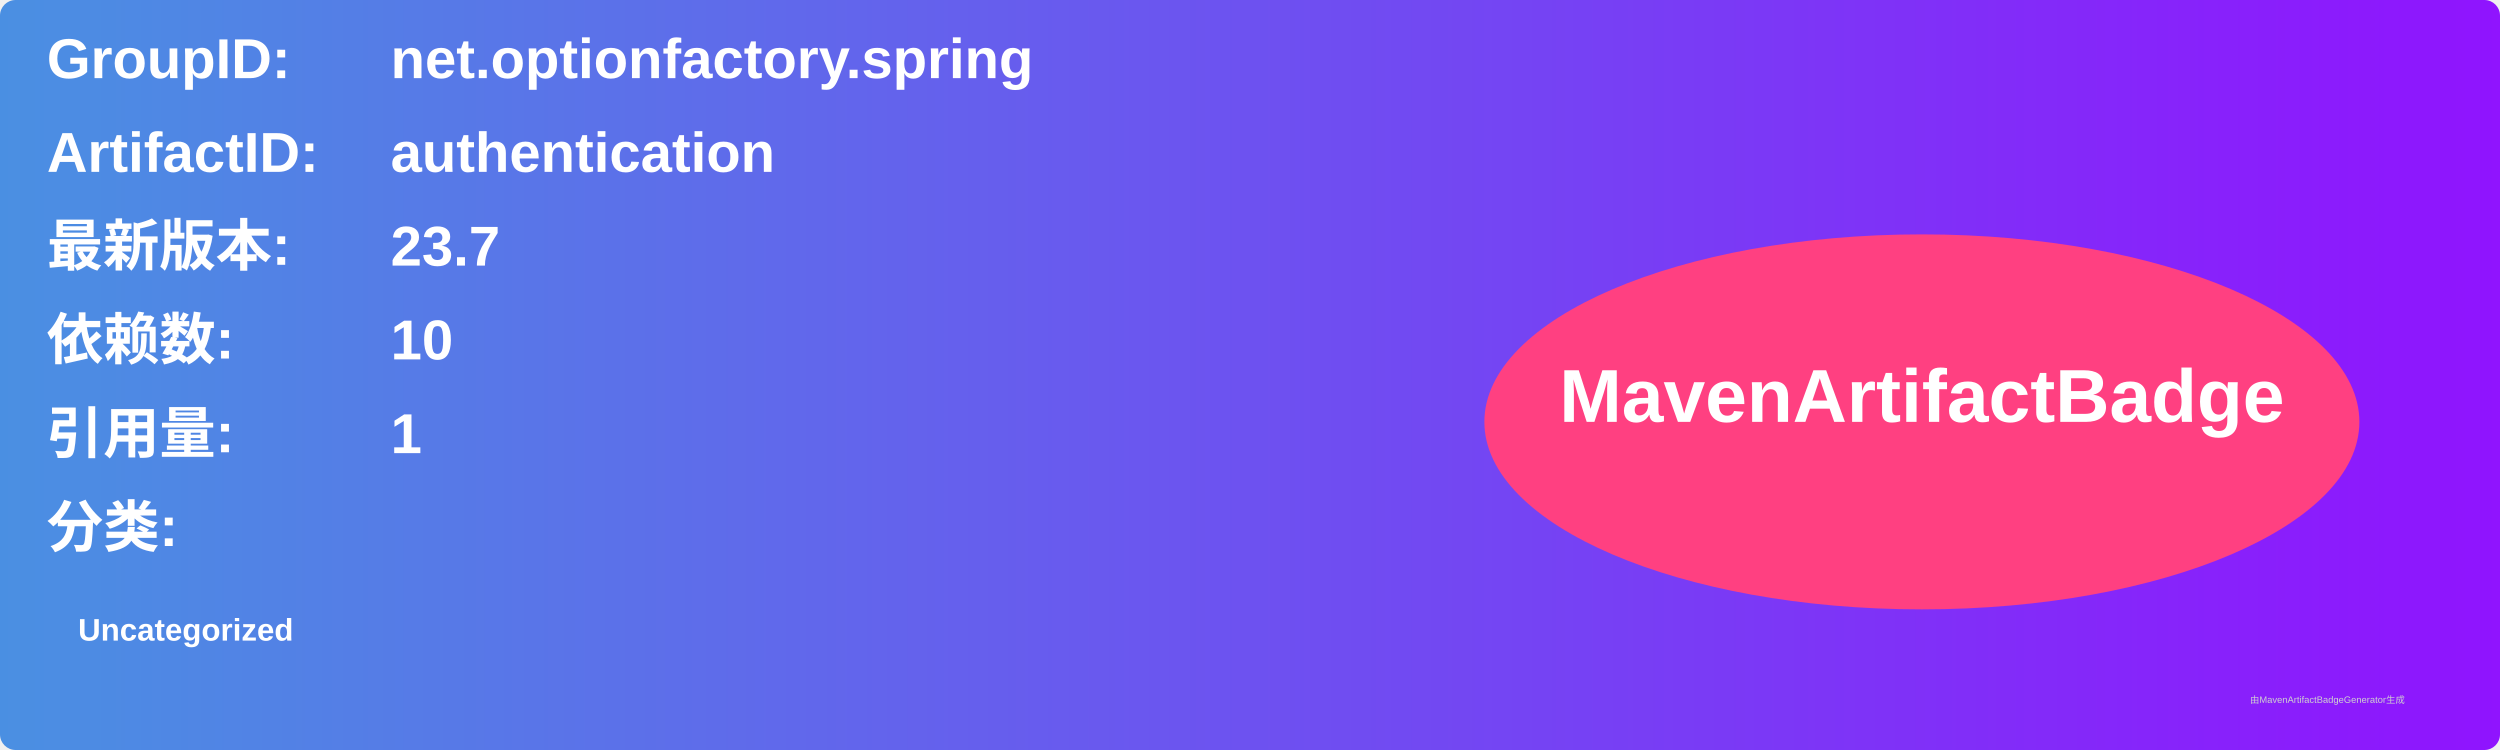
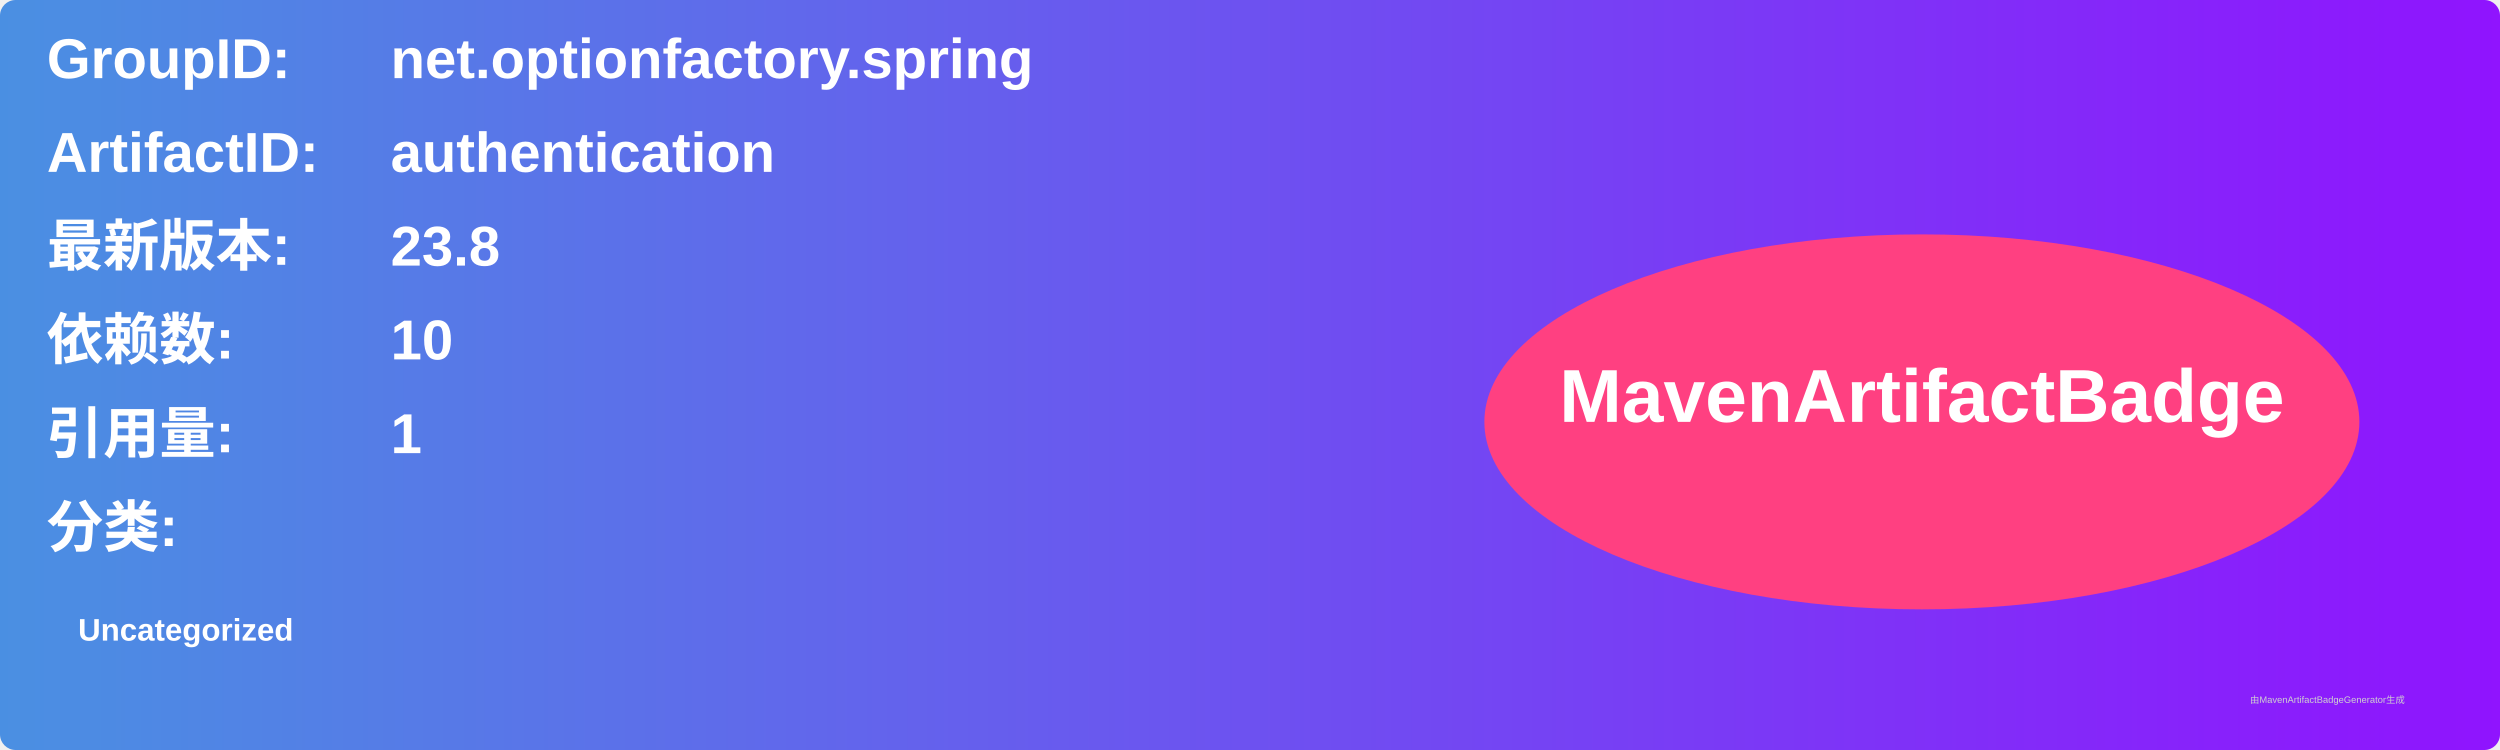
<svg xmlns="http://www.w3.org/2000/svg" width="800" height="240" viewBox="0 0 800 240">
  <linearGradient id="grad" x1="0%" y1="0%" x2="100%" y2="0%">
    <stop offset="0%" stop-color="#4a90e2" />
    <stop offset="100%" stop-color="#9013fe" />
  </linearGradient>
  <rect width="100%" height="100%" rx="5" ry="5" fill="url(#grad)" />
  <g transform="translate(15, 15)">
    <text x="0" y="10" font-family="Arial" font-size="18" fill="white" font-weight="bold" width="260">GroupID:</text>
    <text x="110" y="10" font-family="Arial" font-size="18" fill="white" font-weight="bold" width="460">net.optionfactory.spring</text>
    <text x="0" y="40" font-family="Arial" font-size="18" fill="white" font-weight="bold" width="260">ArtifactID:</text>
    <text x="110" y="40" font-family="Arial" font-size="18" fill="white" font-weight="bold" width="460">authentication</text>
    <text x="0" y="70" font-family="Arial" font-size="18" fill="white" font-weight="bold">最新版本:</text>
    <text x="110" y="70" font-family="Arial" font-size="18" fill="white" font-weight="bold">
-       <tspan font-weight="bold">23.7</tspan>
+       <tspan font-weight="bold">23.8</tspan>
    </text>
    <text x="0" y="100" font-family="Arial" font-size="18" fill="white" font-weight="bold">依赖数: </text>
    <text x="110" y="100" font-family="Arial" font-size="18" fill="white">
      <tspan font-weight="bold">10</tspan>
    </text>
    <text x="0" y="130" font-family="Arial" font-size="18" fill="white" font-weight="bold">引用量: </text>
    <text x="110" y="130" font-family="Arial" font-size="18" fill="white">
      <tspan font-weight="bold">1</tspan>
    </text>
    <text x="0" y="160" font-family="Arial" font-size="18" fill="white" font-weight="bold">分类:</text>
    <text x="10" y="190" font-family="Arial" font-size="10" fill="white">
      <tspan font-weight="bold">Uncategorized</tspan>
    </text>
    <ellipse cx="600" cy="120" rx="140" ry="60" fill="#ff4081" />
    <text x="600" y="120" text-anchor="middle" font-family="Arial" font-size="24" fill="white" font-weight="bold">MavenArtifactBadge</text>
  </g>
  <text x="720" y="225" font-family="Arial" font-size="3" fill="#d0d0d0">由MavenArtifactBadgeGenerator生成</text>
</svg>
